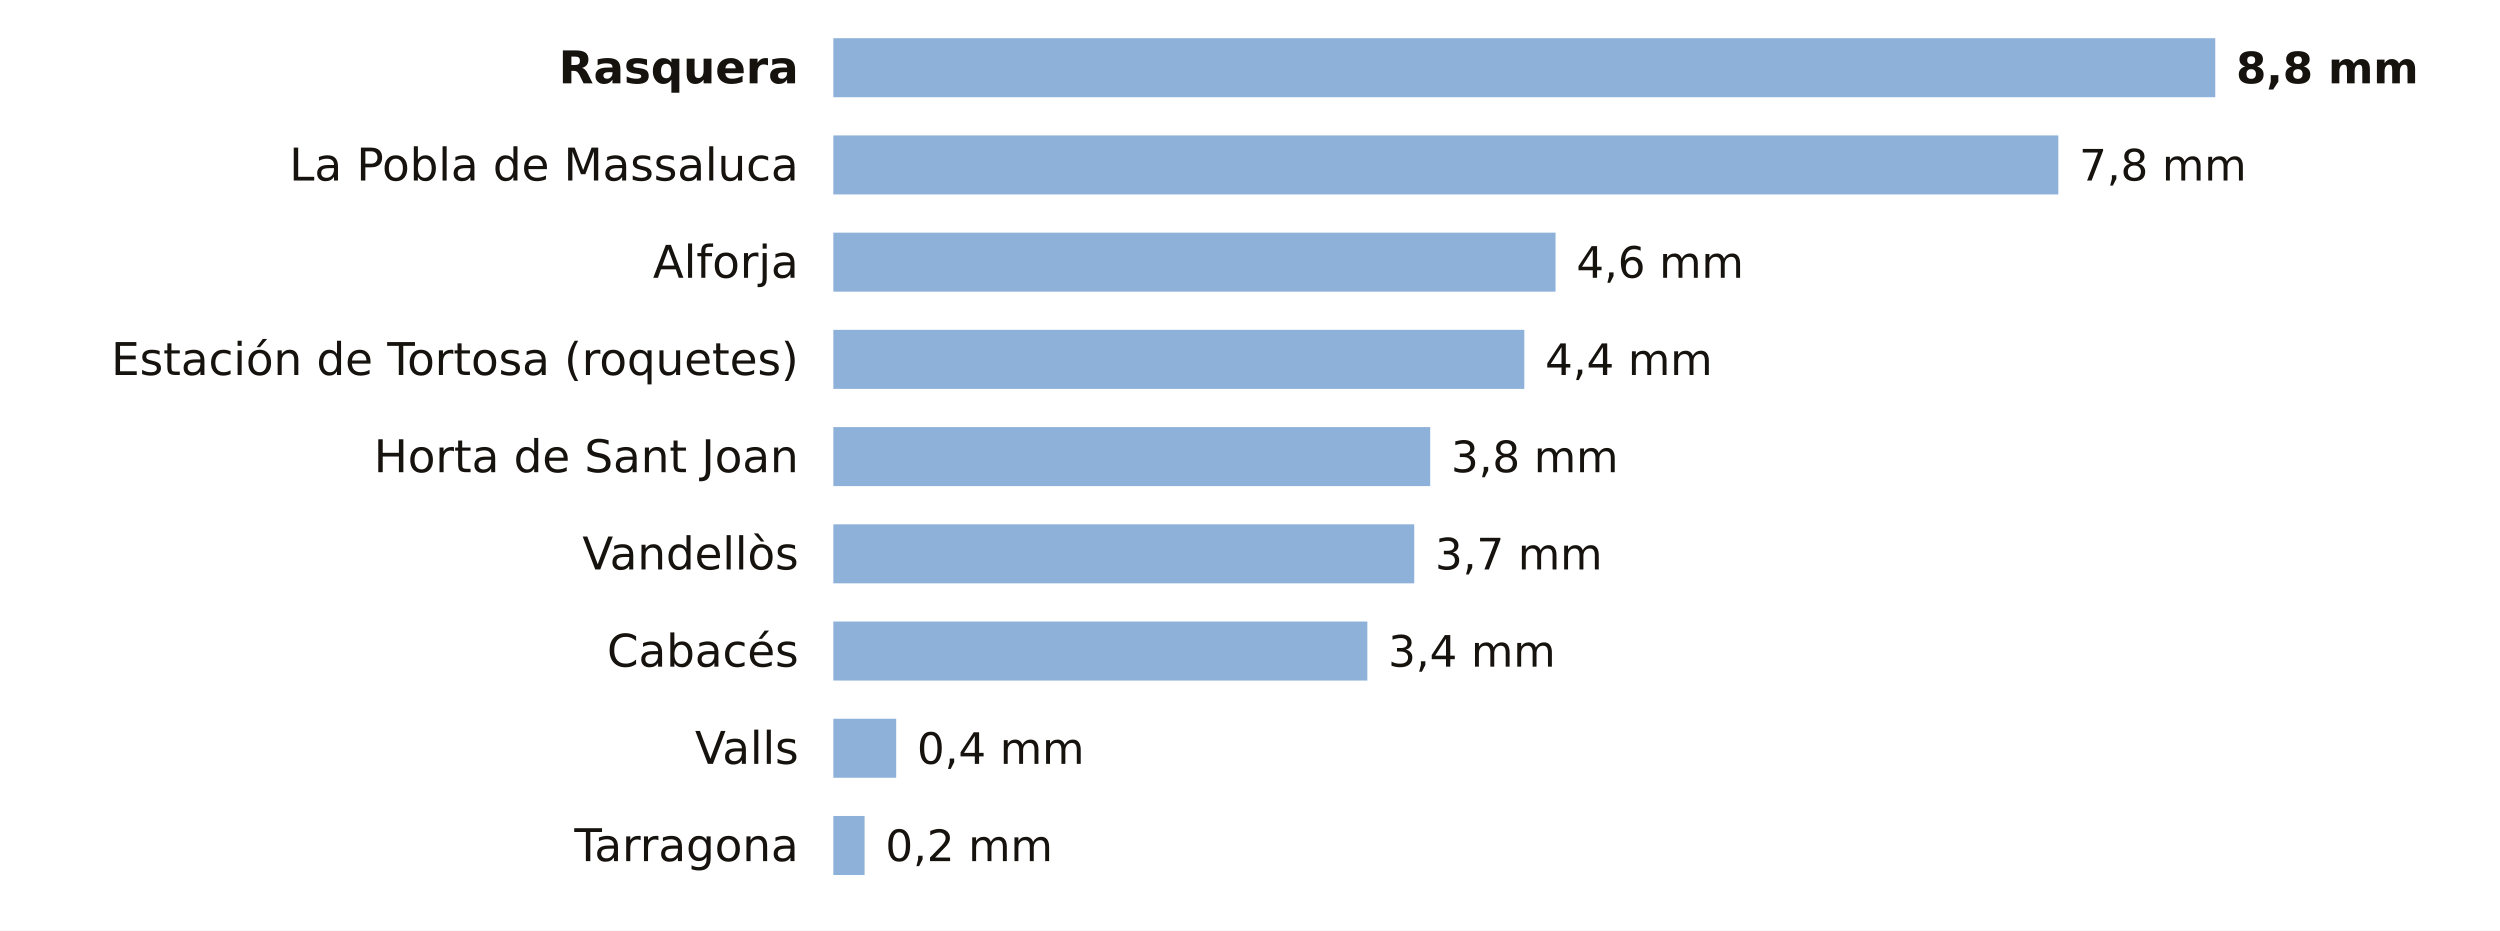
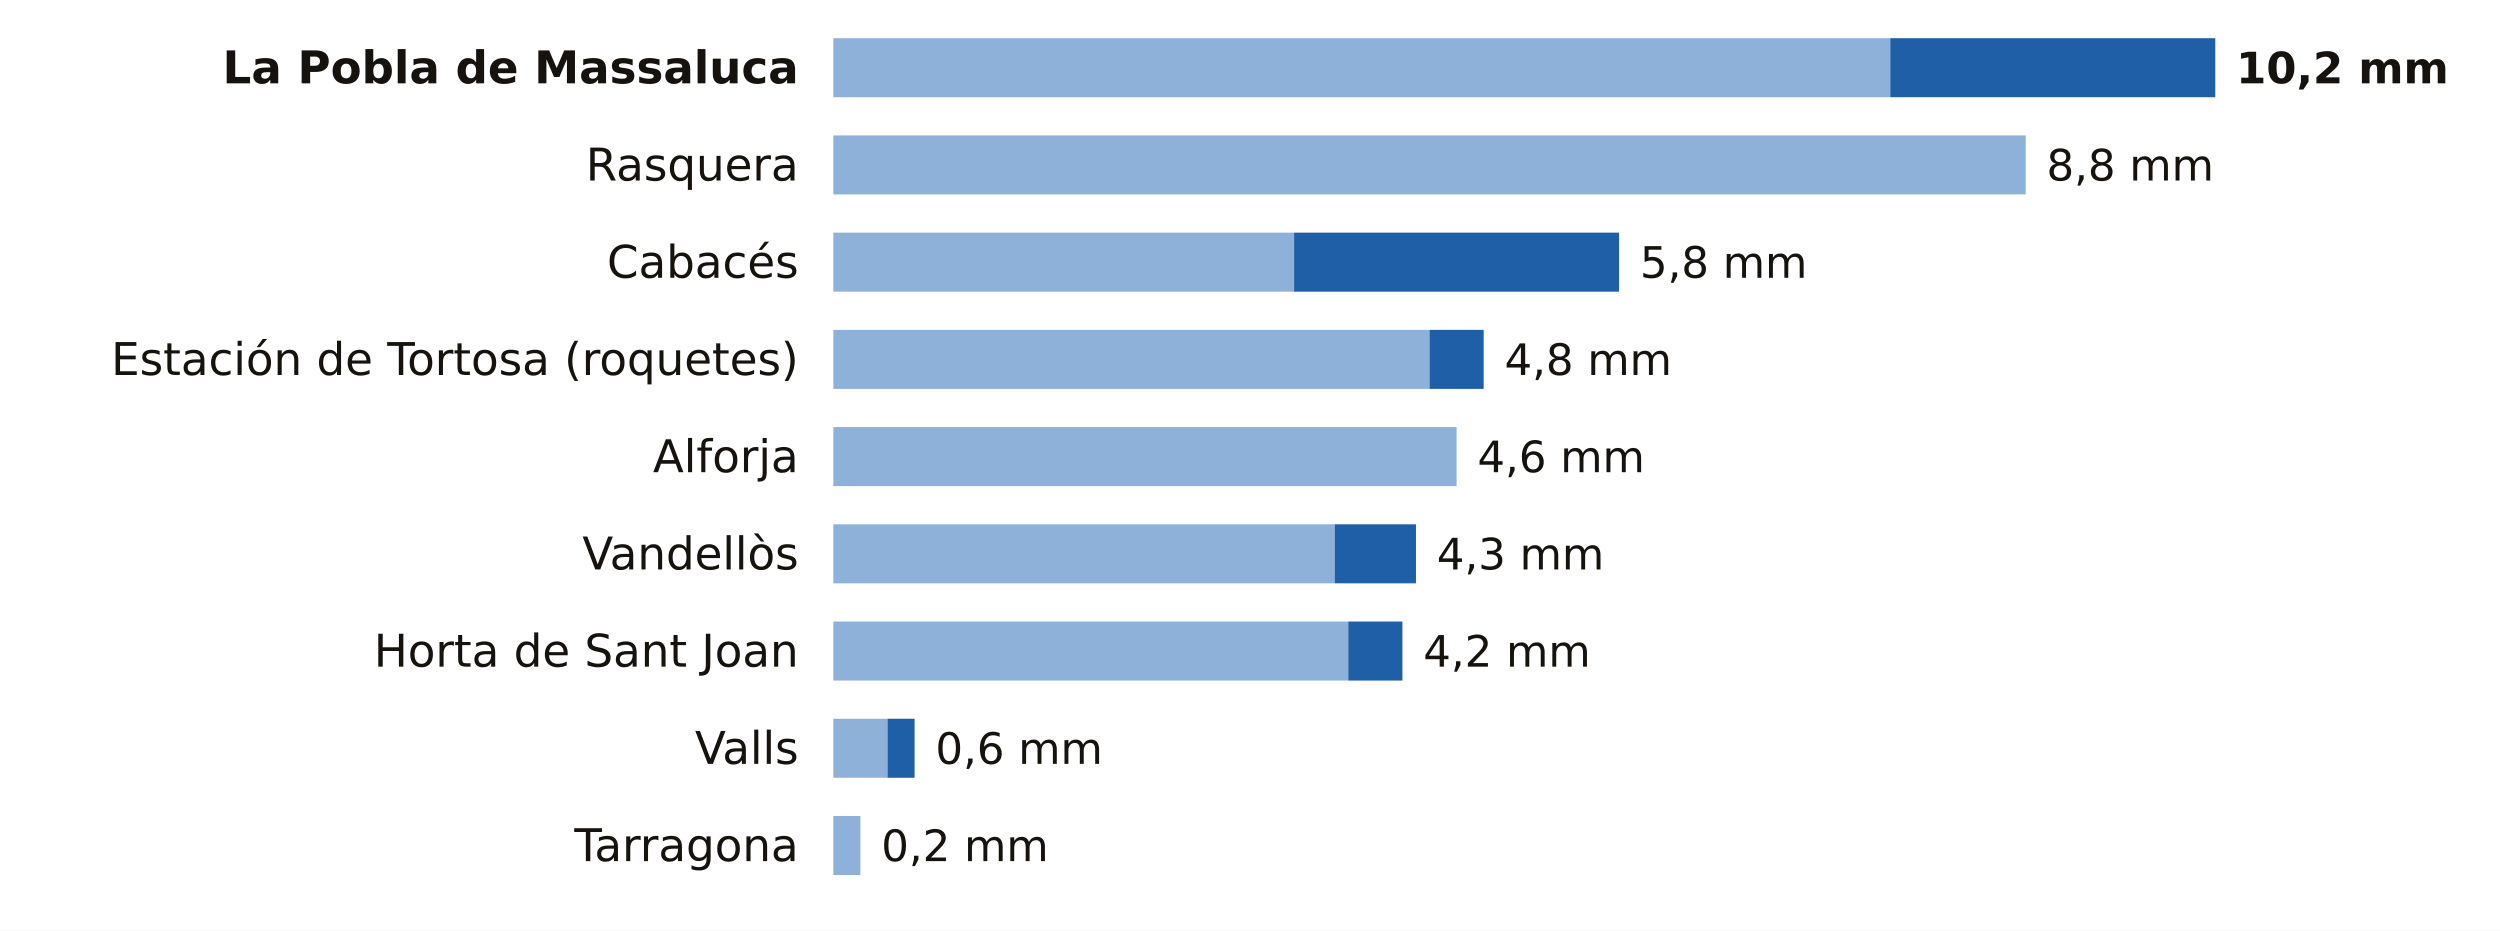
<svg xmlns="http://www.w3.org/2000/svg" viewBox="0 0 720 268" width="720" height="268" role="img" aria-label="La lluvia de los últimos 7 días en las estaciones de AEMET de Tarragona">
  <rect width="720" height="268" fill="#FFFFFF" />
-   <text x="230.0" y="24.0" font-size="13" fill="#16130F" text-anchor="end" font-weight="600" font-family="Public Sans, DejaVu Sans, Arial, sans-serif">Rasquera</text>
-   <rect x="240" y="11" width="398.0" height="17" fill="#8EB1DA" />
-   <text x="644.0" y="24.0" font-size="12.5" fill="#16130F" text-anchor="start" font-weight="700" font-family="Public Sans, DejaVu Sans, Arial, sans-serif">8,8 mm</text>
-   <text x="230.0" y="52.0" font-size="13" fill="#16130F" text-anchor="end" font-weight="400" font-family="Public Sans, DejaVu Sans, Arial, sans-serif">La Pobla de Massaluca</text>
-   <rect x="240" y="39" width="352.8" height="17" fill="#8EB1DA" />
-   <text x="598.8" y="52.0" font-size="12.5" fill="#16130F" text-anchor="start" font-weight="500" font-family="Public Sans, DejaVu Sans, Arial, sans-serif">7,8 mm</text>
-   <text x="230.0" y="80.0" font-size="13" fill="#16130F" text-anchor="end" font-weight="400" font-family="Public Sans, DejaVu Sans, Arial, sans-serif">Alforja</text>
-   <rect x="240" y="67" width="208.0" height="17" fill="#8EB1DA" />
-   <text x="454.0" y="80.0" font-size="12.5" fill="#16130F" text-anchor="start" font-weight="500" font-family="Public Sans, DejaVu Sans, Arial, sans-serif">4,6 mm</text>
+   <text x="230.0" y="24.0" font-size="13" fill="#16130F" text-anchor="end" font-weight="600" font-family="Public Sans, DejaVu Sans, Arial, sans-serif">La Pobla de Massaluca</text>
+   <rect x="240" y="11" width="304.4" height="17" fill="#8EB1DA" />
+   <rect x="544.4" y="11" width="93.6" height="17" fill="#1F5FA8" />
+   <text x="644.0" y="24.0" font-size="12.5" fill="#16130F" text-anchor="start" font-weight="700" font-family="Public Sans, DejaVu Sans, Arial, sans-serif">10,2 mm</text>
+   <text x="230.0" y="52.0" font-size="13" fill="#16130F" text-anchor="end" font-weight="400" font-family="Public Sans, DejaVu Sans, Arial, sans-serif">Rasquera</text>
+   <rect x="240" y="39" width="343.4" height="17" fill="#8EB1DA" />
+   <text x="589.4" y="52.0" font-size="12.5" fill="#16130F" text-anchor="start" font-weight="500" font-family="Public Sans, DejaVu Sans, Arial, sans-serif">8,8 mm</text>
+   <text x="230.0" y="80.0" font-size="13" fill="#16130F" text-anchor="end" font-weight="400" font-family="Public Sans, DejaVu Sans, Arial, sans-serif">Cabacés</text>
+   <rect x="240" y="67" width="132.7" height="17" fill="#8EB1DA" />
+   <rect x="372.7" y="67" width="93.6" height="17" fill="#1F5FA8" />
+   <text x="472.3" y="80.0" font-size="12.5" fill="#16130F" text-anchor="start" font-weight="500" font-family="Public Sans, DejaVu Sans, Arial, sans-serif">5,8 mm</text>
  <text x="230.0" y="108.0" font-size="13" fill="#16130F" text-anchor="end" font-weight="400" font-family="Public Sans, DejaVu Sans, Arial, sans-serif">Estación de Tortosa (roquetes)</text>
-   <rect x="240" y="95" width="199.0" height="17" fill="#8EB1DA" />
-   <text x="445.0" y="108.0" font-size="12.5" fill="#16130F" text-anchor="start" font-weight="500" font-family="Public Sans, DejaVu Sans, Arial, sans-serif">4,4 mm</text>
-   <text x="230.0" y="136.0" font-size="13" fill="#16130F" text-anchor="end" font-weight="400" font-family="Public Sans, DejaVu Sans, Arial, sans-serif">Horta de Sant Joan</text>
-   <rect x="240" y="123" width="171.9" height="17" fill="#8EB1DA" />
-   <text x="417.9" y="136.0" font-size="12.5" fill="#16130F" text-anchor="start" font-weight="500" font-family="Public Sans, DejaVu Sans, Arial, sans-serif">3,8 mm</text>
+   <rect x="240" y="95" width="171.7" height="17" fill="#8EB1DA" />
+   <rect x="411.7" y="95" width="15.6" height="17" fill="#1F5FA8" />
+   <text x="433.3" y="108.0" font-size="12.5" fill="#16130F" text-anchor="start" font-weight="500" font-family="Public Sans, DejaVu Sans, Arial, sans-serif">4,8 mm</text>
+   <text x="230.0" y="136.0" font-size="13" fill="#16130F" text-anchor="end" font-weight="400" font-family="Public Sans, DejaVu Sans, Arial, sans-serif">Alforja</text>
+   <rect x="240" y="123" width="179.5" height="17" fill="#8EB1DA" />
+   <text x="425.5" y="136.0" font-size="12.5" fill="#16130F" text-anchor="start" font-weight="500" font-family="Public Sans, DejaVu Sans, Arial, sans-serif">4,6 mm</text>
  <text x="230.0" y="164.0" font-size="13" fill="#16130F" text-anchor="end" font-weight="400" font-family="Public Sans, DejaVu Sans, Arial, sans-serif">Vandellòs</text>
-   <rect x="240" y="151" width="167.3" height="17" fill="#8EB1DA" />
-   <text x="413.3" y="164.0" font-size="12.5" fill="#16130F" text-anchor="start" font-weight="500" font-family="Public Sans, DejaVu Sans, Arial, sans-serif">3,7 mm</text>
-   <text x="230.0" y="192.0" font-size="13" fill="#16130F" text-anchor="end" font-weight="400" font-family="Public Sans, DejaVu Sans, Arial, sans-serif">Cabacés</text>
-   <rect x="240" y="179" width="153.8" height="17" fill="#8EB1DA" />
-   <text x="399.8" y="192.0" font-size="12.5" fill="#16130F" text-anchor="start" font-weight="500" font-family="Public Sans, DejaVu Sans, Arial, sans-serif">3,4 mm</text>
+   <rect x="240" y="151" width="144.4" height="17" fill="#8EB1DA" />
+   <rect x="384.4" y="151" width="23.4" height="17" fill="#1F5FA8" />
+   <text x="413.8" y="164.0" font-size="12.5" fill="#16130F" text-anchor="start" font-weight="500" font-family="Public Sans, DejaVu Sans, Arial, sans-serif">4,3 mm</text>
+   <text x="230.0" y="192.0" font-size="13" fill="#16130F" text-anchor="end" font-weight="400" font-family="Public Sans, DejaVu Sans, Arial, sans-serif">Horta de Sant Joan</text>
+   <rect x="240" y="179" width="148.3" height="17" fill="#8EB1DA" />
+   <rect x="388.3" y="179" width="15.6" height="17" fill="#1F5FA8" />
+   <text x="409.9" y="192.0" font-size="12.5" fill="#16130F" text-anchor="start" font-weight="500" font-family="Public Sans, DejaVu Sans, Arial, sans-serif">4,2 mm</text>
  <text x="230.0" y="220.0" font-size="13" fill="#16130F" text-anchor="end" font-weight="400" font-family="Public Sans, DejaVu Sans, Arial, sans-serif">Valls</text>
-   <rect x="240" y="207" width="18.1" height="17" fill="#8EB1DA" />
-   <text x="264.1" y="220.0" font-size="12.5" fill="#16130F" text-anchor="start" font-weight="500" font-family="Public Sans, DejaVu Sans, Arial, sans-serif">0,4 mm</text>
+   <rect x="240" y="207" width="15.6" height="17" fill="#8EB1DA" />
+   <rect x="255.6" y="207" width="7.8" height="17" fill="#1F5FA8" />
+   <text x="269.4" y="220.0" font-size="12.5" fill="#16130F" text-anchor="start" font-weight="500" font-family="Public Sans, DejaVu Sans, Arial, sans-serif">0,6 mm</text>
  <text x="230.0" y="248.0" font-size="13" fill="#16130F" text-anchor="end" font-weight="400" font-family="Public Sans, DejaVu Sans, Arial, sans-serif">Tarragona</text>
-   <rect x="240" y="235" width="9.0" height="17" fill="#8EB1DA" />
-   <text x="255.0" y="248.0" font-size="12.5" fill="#16130F" text-anchor="start" font-weight="500" font-family="Public Sans, DejaVu Sans, Arial, sans-serif">0,2 mm</text>
+   <rect x="240" y="235" width="7.8" height="17" fill="#8EB1DA" />
+   <text x="253.8" y="248.0" font-size="12.5" fill="#16130F" text-anchor="start" font-weight="500" font-family="Public Sans, DejaVu Sans, Arial, sans-serif">0,2 mm</text>
</svg>
